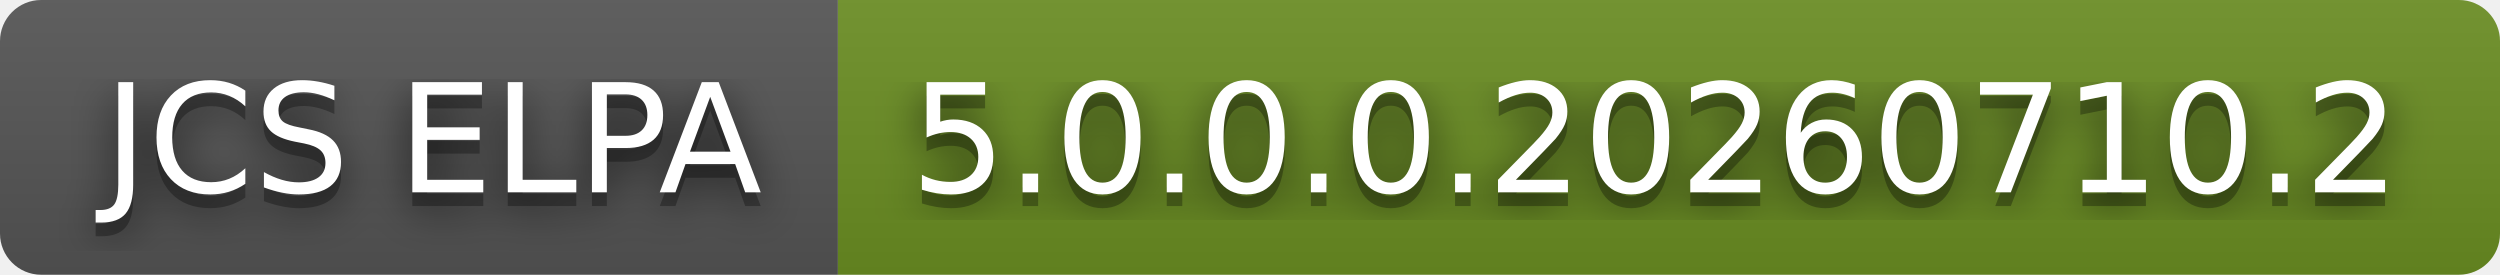
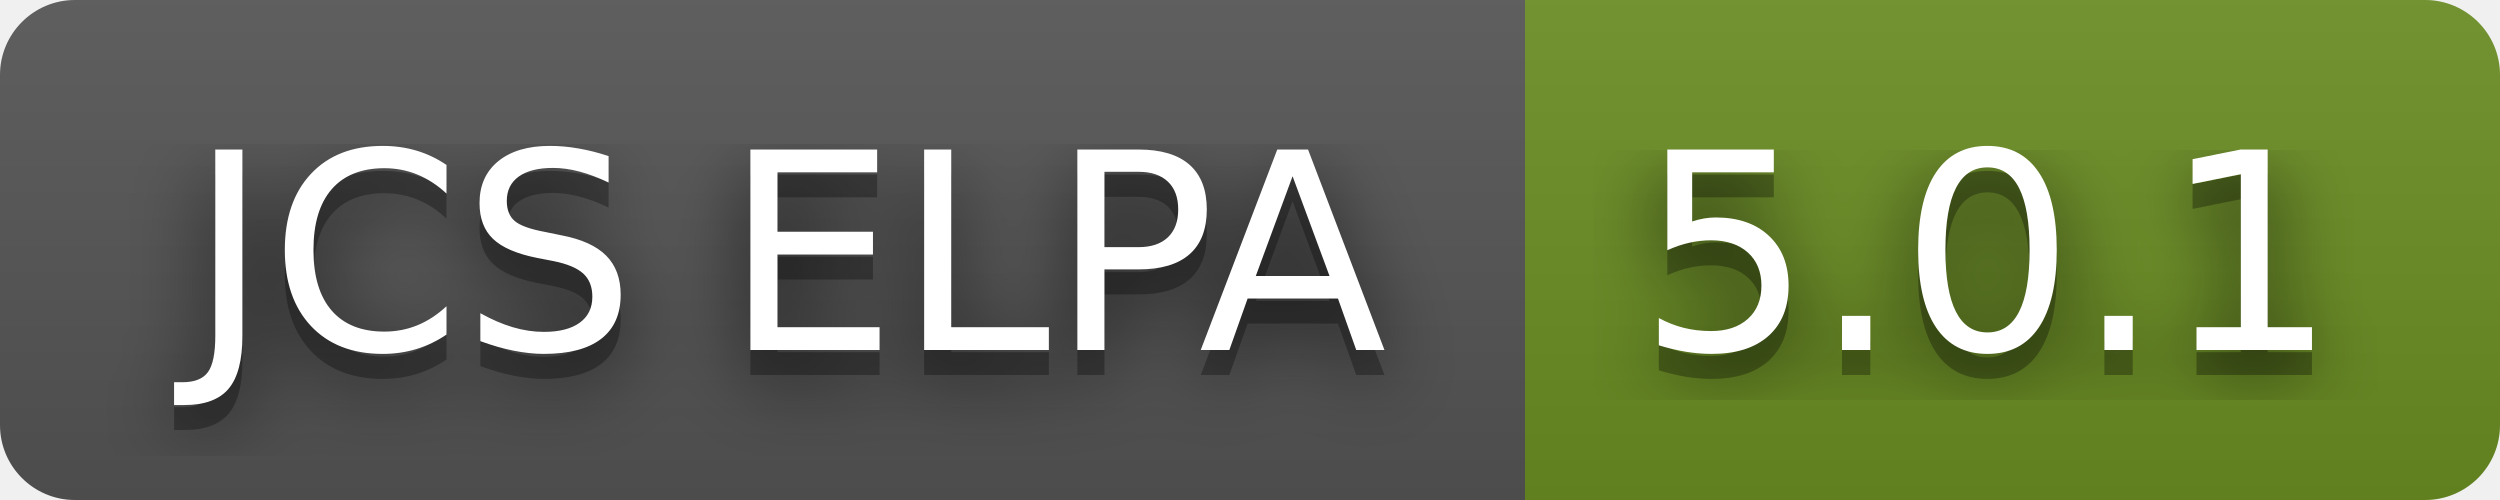
- <svg xmlns="http://www.w3.org/2000/svg" width="182" height="20" role="img" aria-label="JCS ELPA: 5.0.0.0.20260710.2">
+ <svg xmlns="http://www.w3.org/2000/svg" width="100" height="20" role="img" aria-label="JCS ELPA: 5.0.1">
  <filter id="blur">
    <feGaussianBlur stdDeviation="16" />
  </filter>
  <linearGradient id="s" x2="0" y2="100%">
    <stop offset="0" stop-color="#bbb" stop-opacity=".1" />
    <stop offset="1" stop-opacity=".1" />
  </linearGradient>
  <clipPath id="r">
-     <rect width="182" height="20" rx="3" />
+     <rect width="100" height="20" rx="3" />
  </clipPath>
  <g clip-path="url(#r)">
    <rect width="61" height="20" fill="#555" />
-     <rect x="61" width="121" height="20" fill="#6b8e23" />
-     <rect width="182" height="20" fill="url(#s)" />
+     <rect x="61" width="39" height="20" fill="#6b8e23" />
+     <rect width="100" height="20" fill="url(#s)" />
  </g>
  <g fill="#fff" text-anchor="middle" font-family="Verdana,Geneva,DejaVu Sans,sans-serif" text-rendering="geometricPrecision" font-size="110">
    <g transform="scale(.1)">
      <g aria-hidden="true" fill="#010101">
        <text x="315" y="150" fill-opacity=".8" filter="url(#blur)" textLength="510">JCS ELPA</text>
        <text x="315" y="150" fill-opacity=".3" textLength="510">JCS ELPA</text>
      </g>
      <text x="315" y="140" textLength="510">JCS ELPA</text>
    </g>
    <g transform="scale(.1)">
      <g aria-hidden="true" fill="#010101">
-         <text x="1205" y="150" fill-opacity=".8" filter="url(#blur)" textLength="1110">5.0.0.0.20260710.2</text>
-         <text x="1205" y="150" fill-opacity=".3" textLength="1110">5.0.0.0.20260710.2</text>
+         <text x="795" y="150" fill-opacity=".8" filter="url(#blur)" textLength="290">5.0.1</text>
+         <text x="795" y="150" fill-opacity=".3" textLength="290">5.0.1</text>
      </g>
-       <text x="1205" y="140" textLength="1110">5.0.0.0.20260710.2</text>
+       <text x="795" y="140" textLength="290">5.0.1</text>
    </g>
  </g>
</svg>
